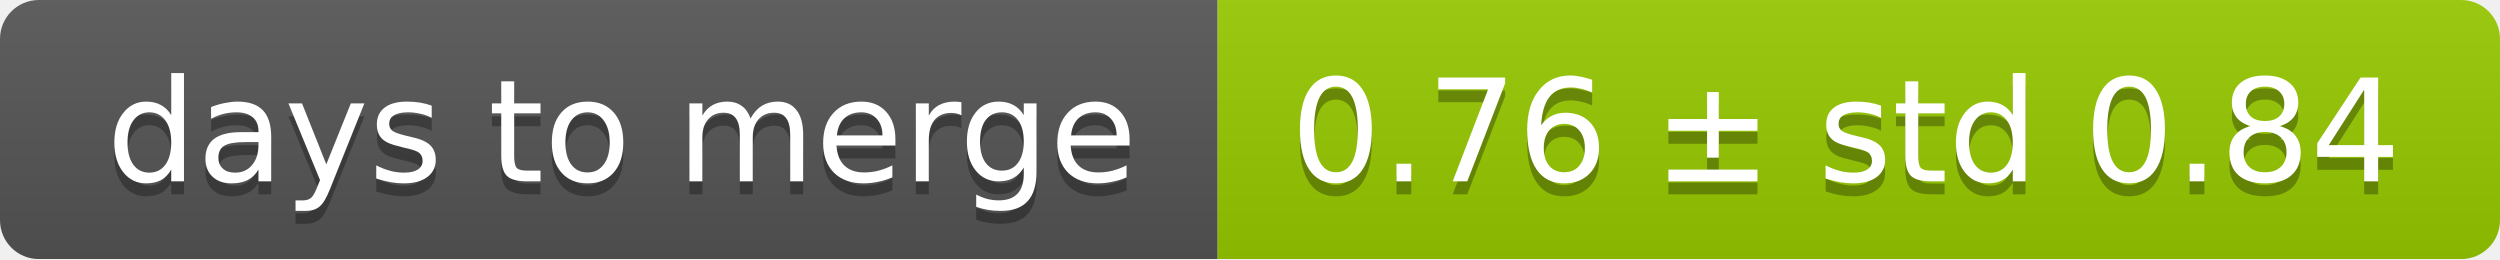
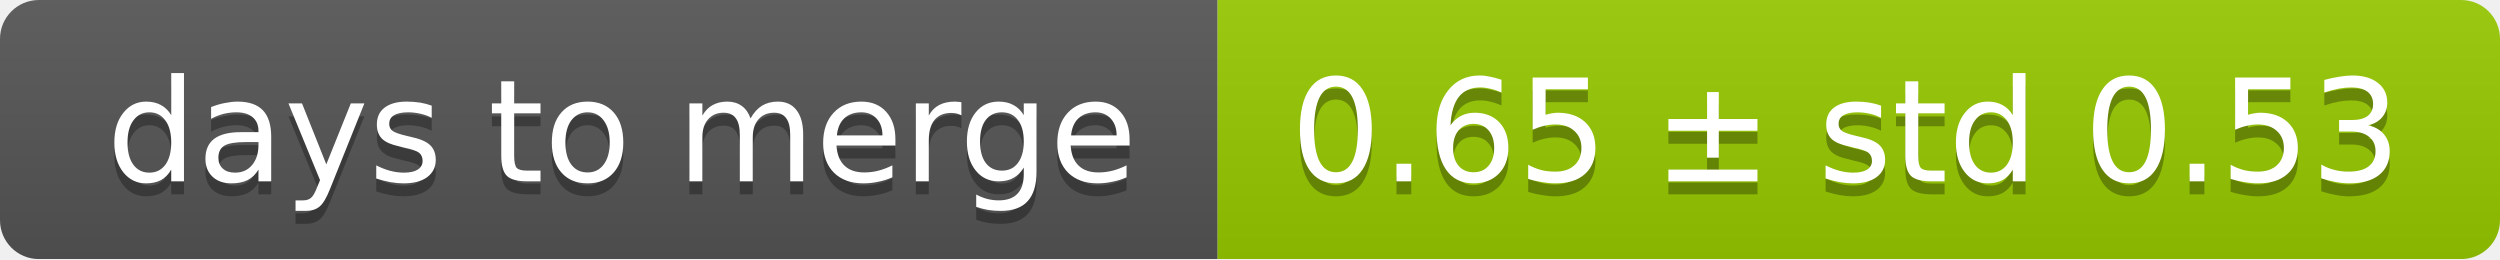
<svg xmlns="http://www.w3.org/2000/svg" width="193" height="20">
  <linearGradient id="smooth" x2="0" y2="100%">
    <stop offset="0" stop-color="#bbb" stop-opacity=".1" />
    <stop offset="1" stop-opacity=".1" />
  </linearGradient>
  <mask id="round">
    <rect width="193" height="20" rx="3" fill="#fff" />
  </mask>
  <g mask="url(#round)">
    <rect width="94" height="20" fill="#555" />
    <rect x="94" width="99" height="20" fill="#97ca00" />
    <rect width="193" height="20" fill="url(#smooth)" />
  </g>
  <g fill="#fff" text-anchor="middle" font-family="DejaVu Sans,Verdana,Geneva,sans-serif" font-size="11">
    <text x="48" y="15" fill="#010101" fill-opacity=".3">days to merge</text>
    <text x="48" y="14">days to merge</text>
-     <text x="142.5" y="15" fill="#010101" fill-opacity=".3">0.76 ± std 0.84</text>
-     <text x="142.5" y="14">0.76 ± std 0.84</text>
+     <text x="142.5" y="15" fill="#010101" fill-opacity=".3">0.65 ± std 0.53</text>
+     <text x="142.5" y="14">0.65 ± std 0.53</text>
  </g>
</svg>
